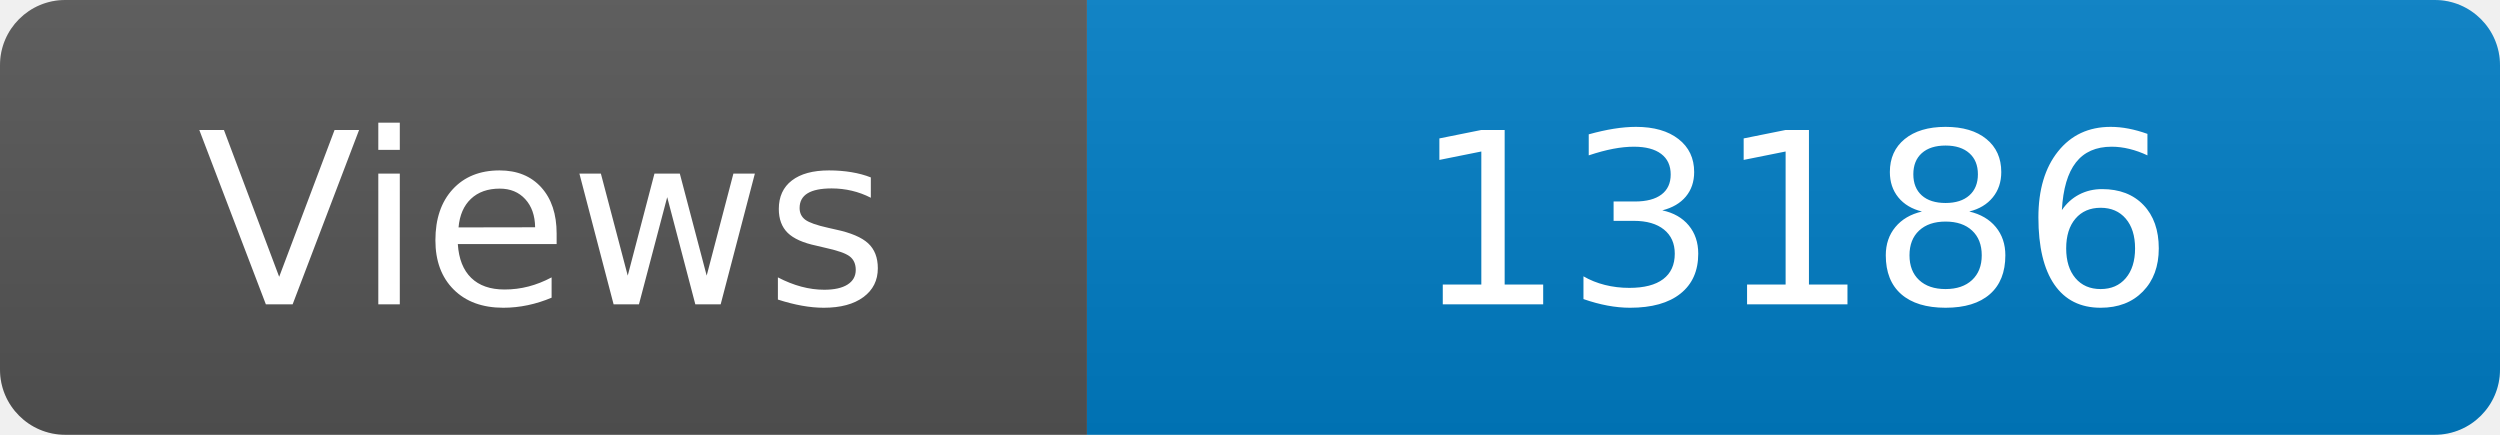
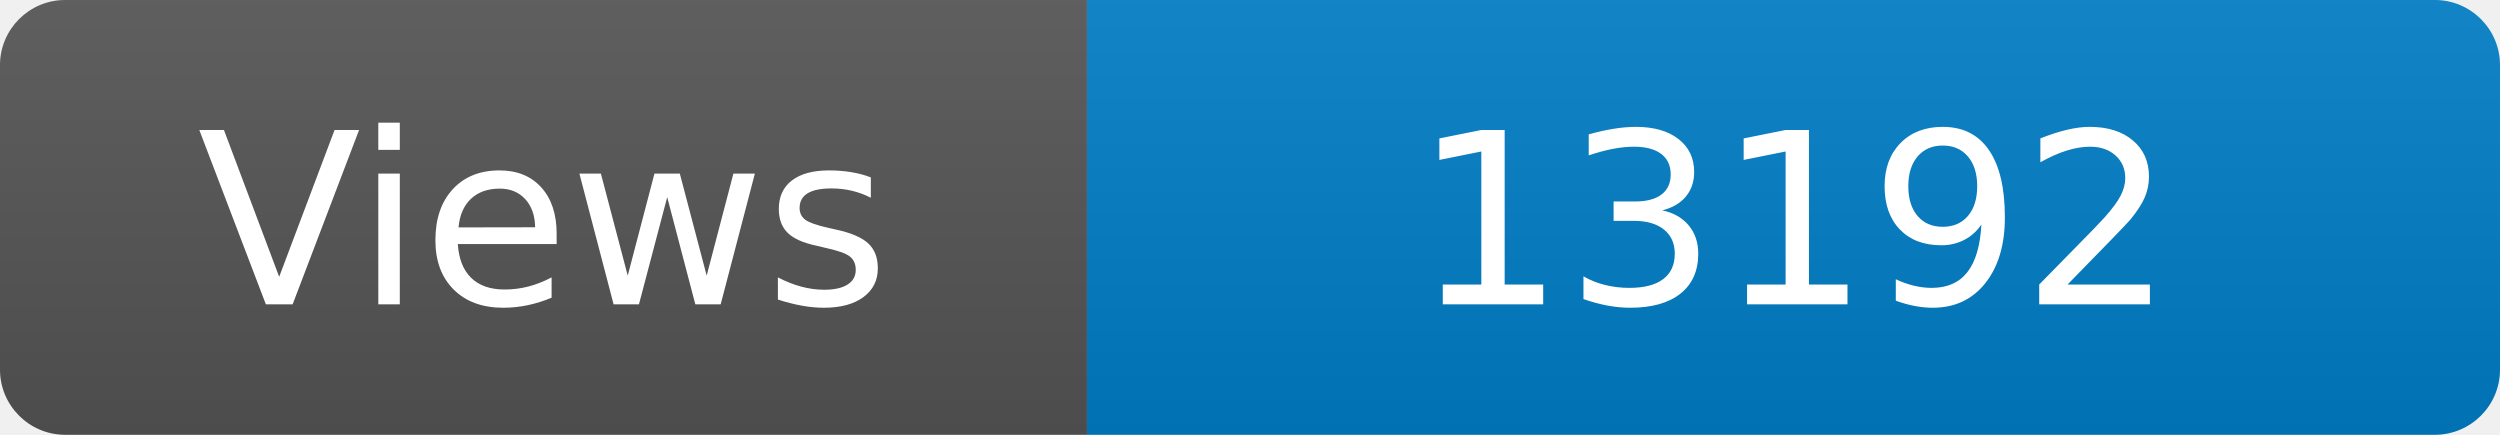
<svg xmlns="http://www.w3.org/2000/svg" width="115" height="20" role="img" aria-label="Maintained?: yes">
  <linearGradient id="s" x2="0" y2="100%">
    <stop offset="0" stop-color="#bbb" stop-opacity=".1" />
    <stop offset="1" stop-opacity=".1" />
  </linearGradient>
  <clipPath id="r">
    <rect width="115" height="20" rx="3" fill="#fff" />
  </clipPath>
  <g clip-path="url(#r)">
    <rect width="50" height="20" fill="#555" />
    <rect x="50" width="160" height="20" fill="#007ec6" />
    <rect width="115" height="20" fill="url(#s)" />
  </g>
  <g fill="#fff" text-anchor="middle" font-family="Verdana,Geneva,DejaVu Sans,sans-serif" font-size="110">
    <text x="250" y="140" transform="scale(.1)" fill="#fff">Views</text>
-     <text x="825" y="140" transform="scale(.1)" fill="#fff">13186</text>
+     <text x="825" y="140" transform="scale(.1)" fill="#fff">13192</text>
  </g>
</svg>
